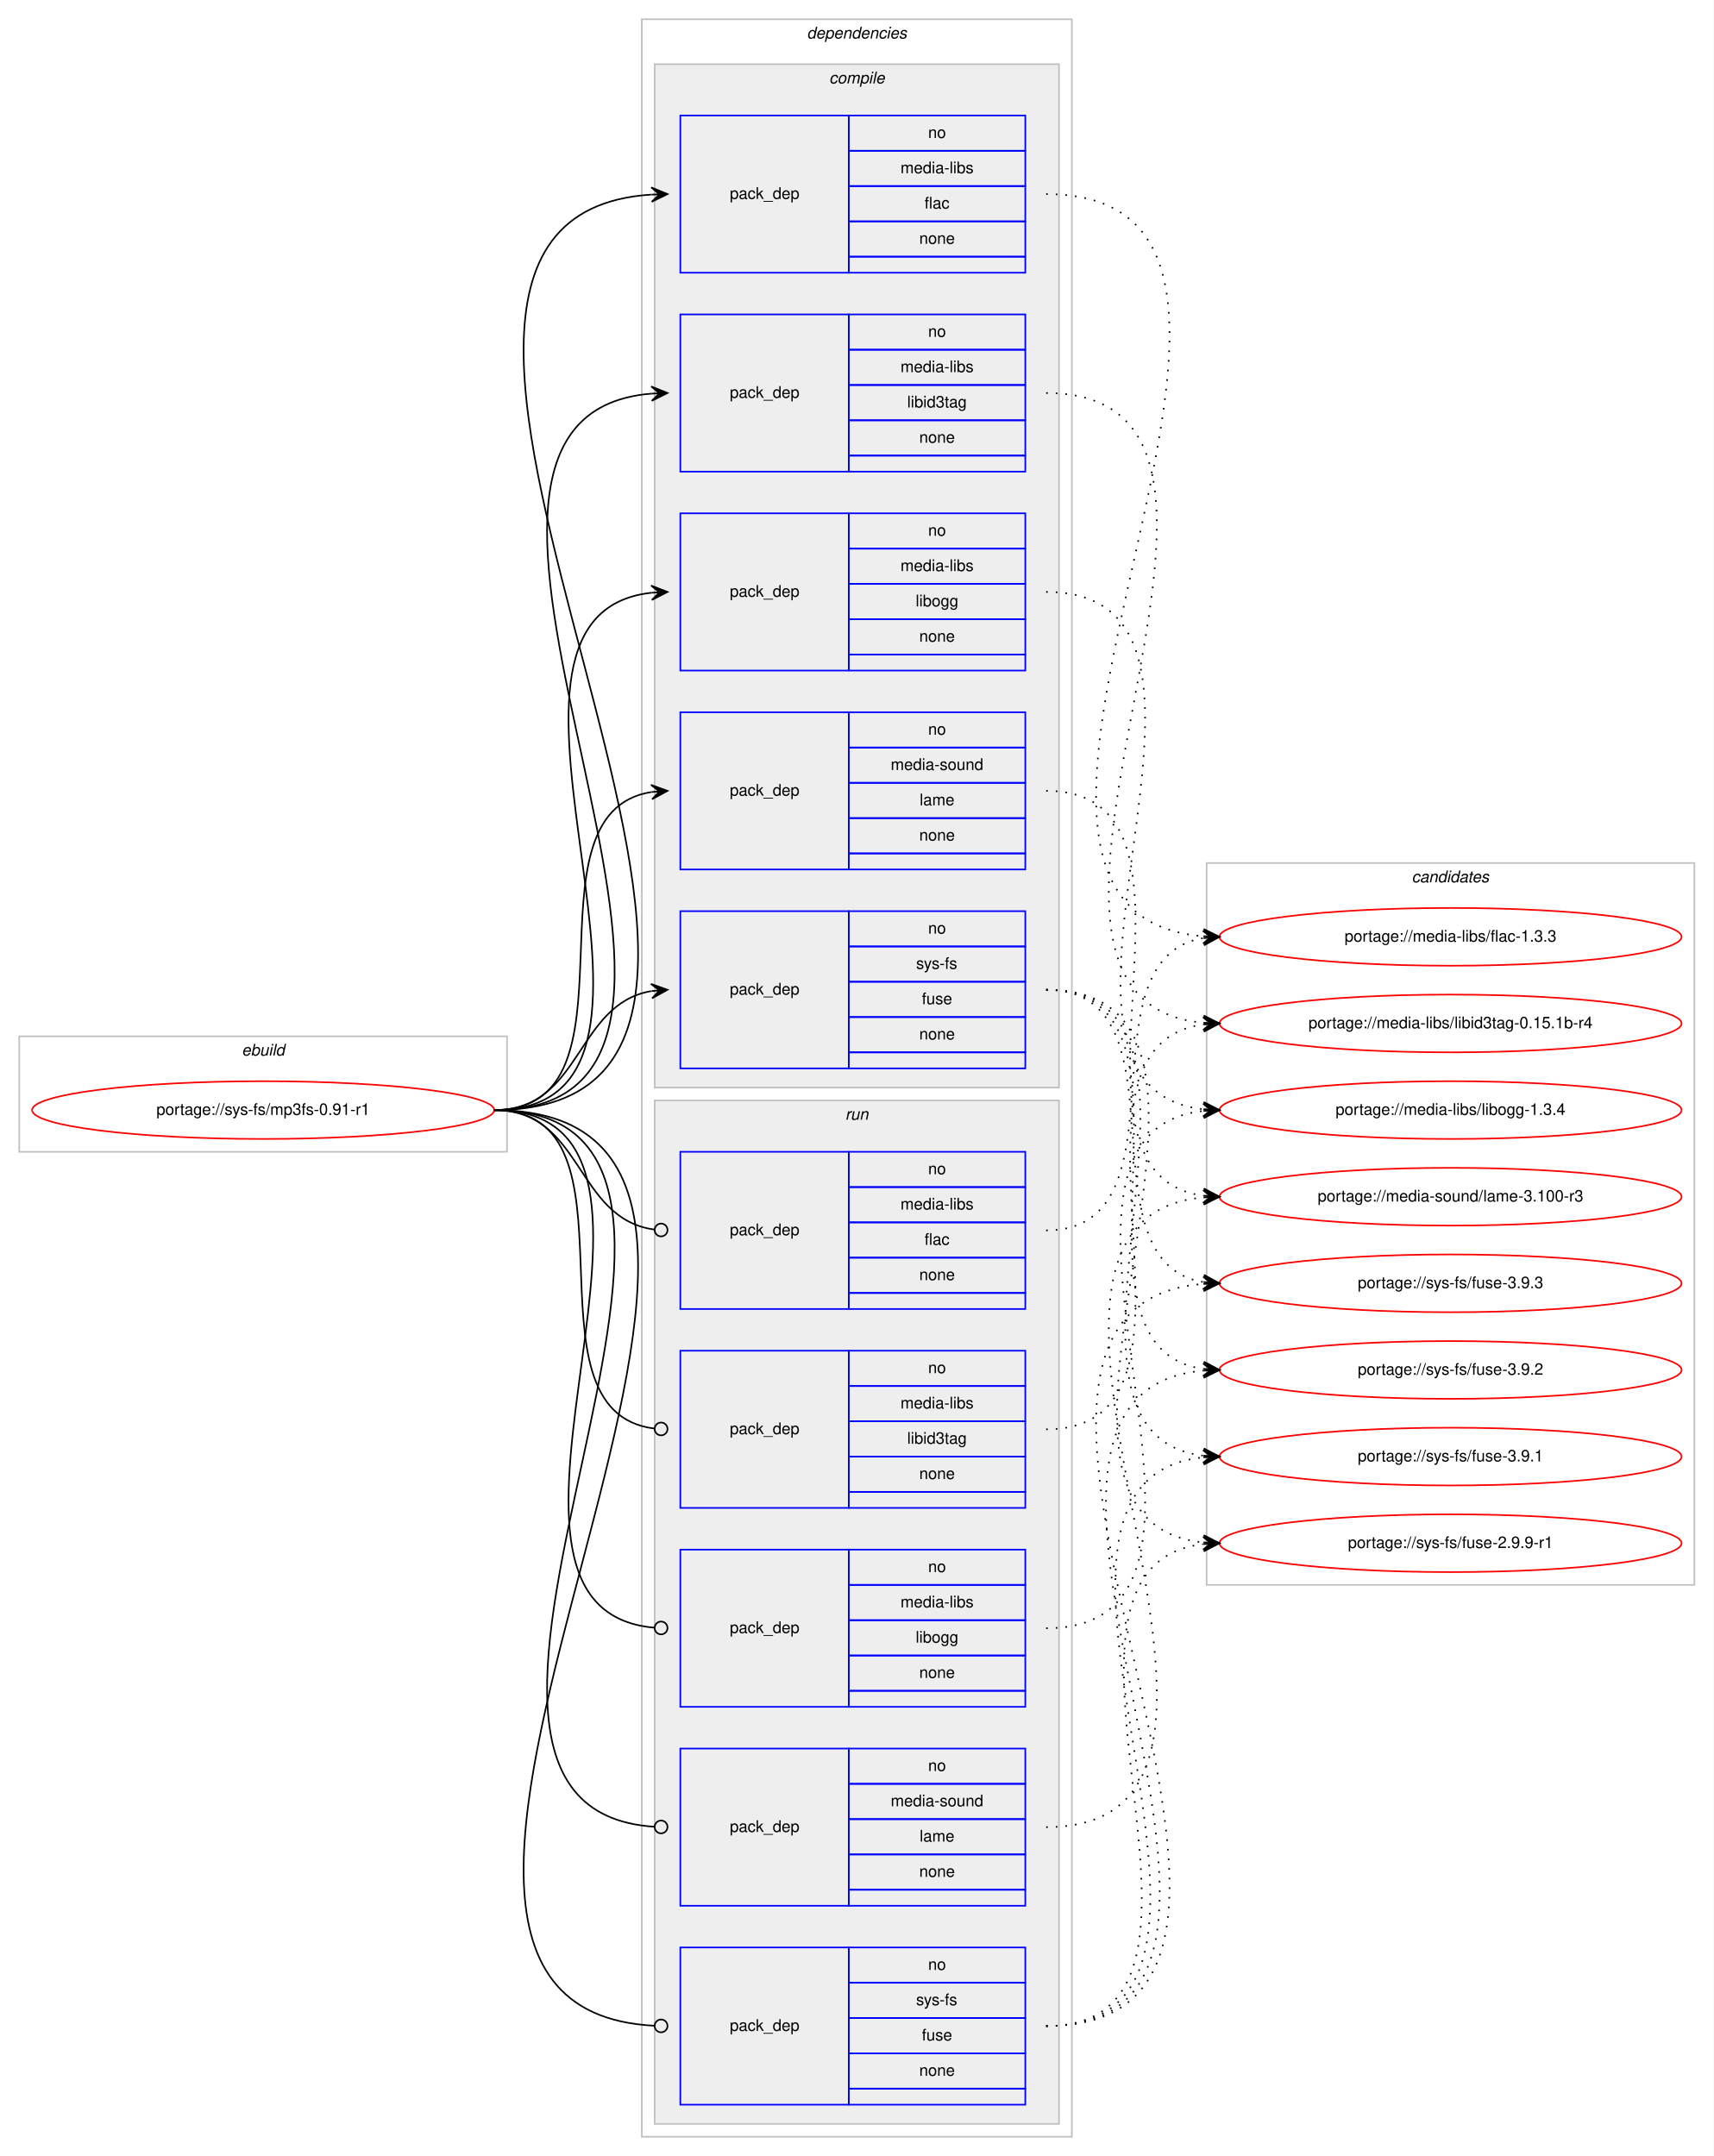
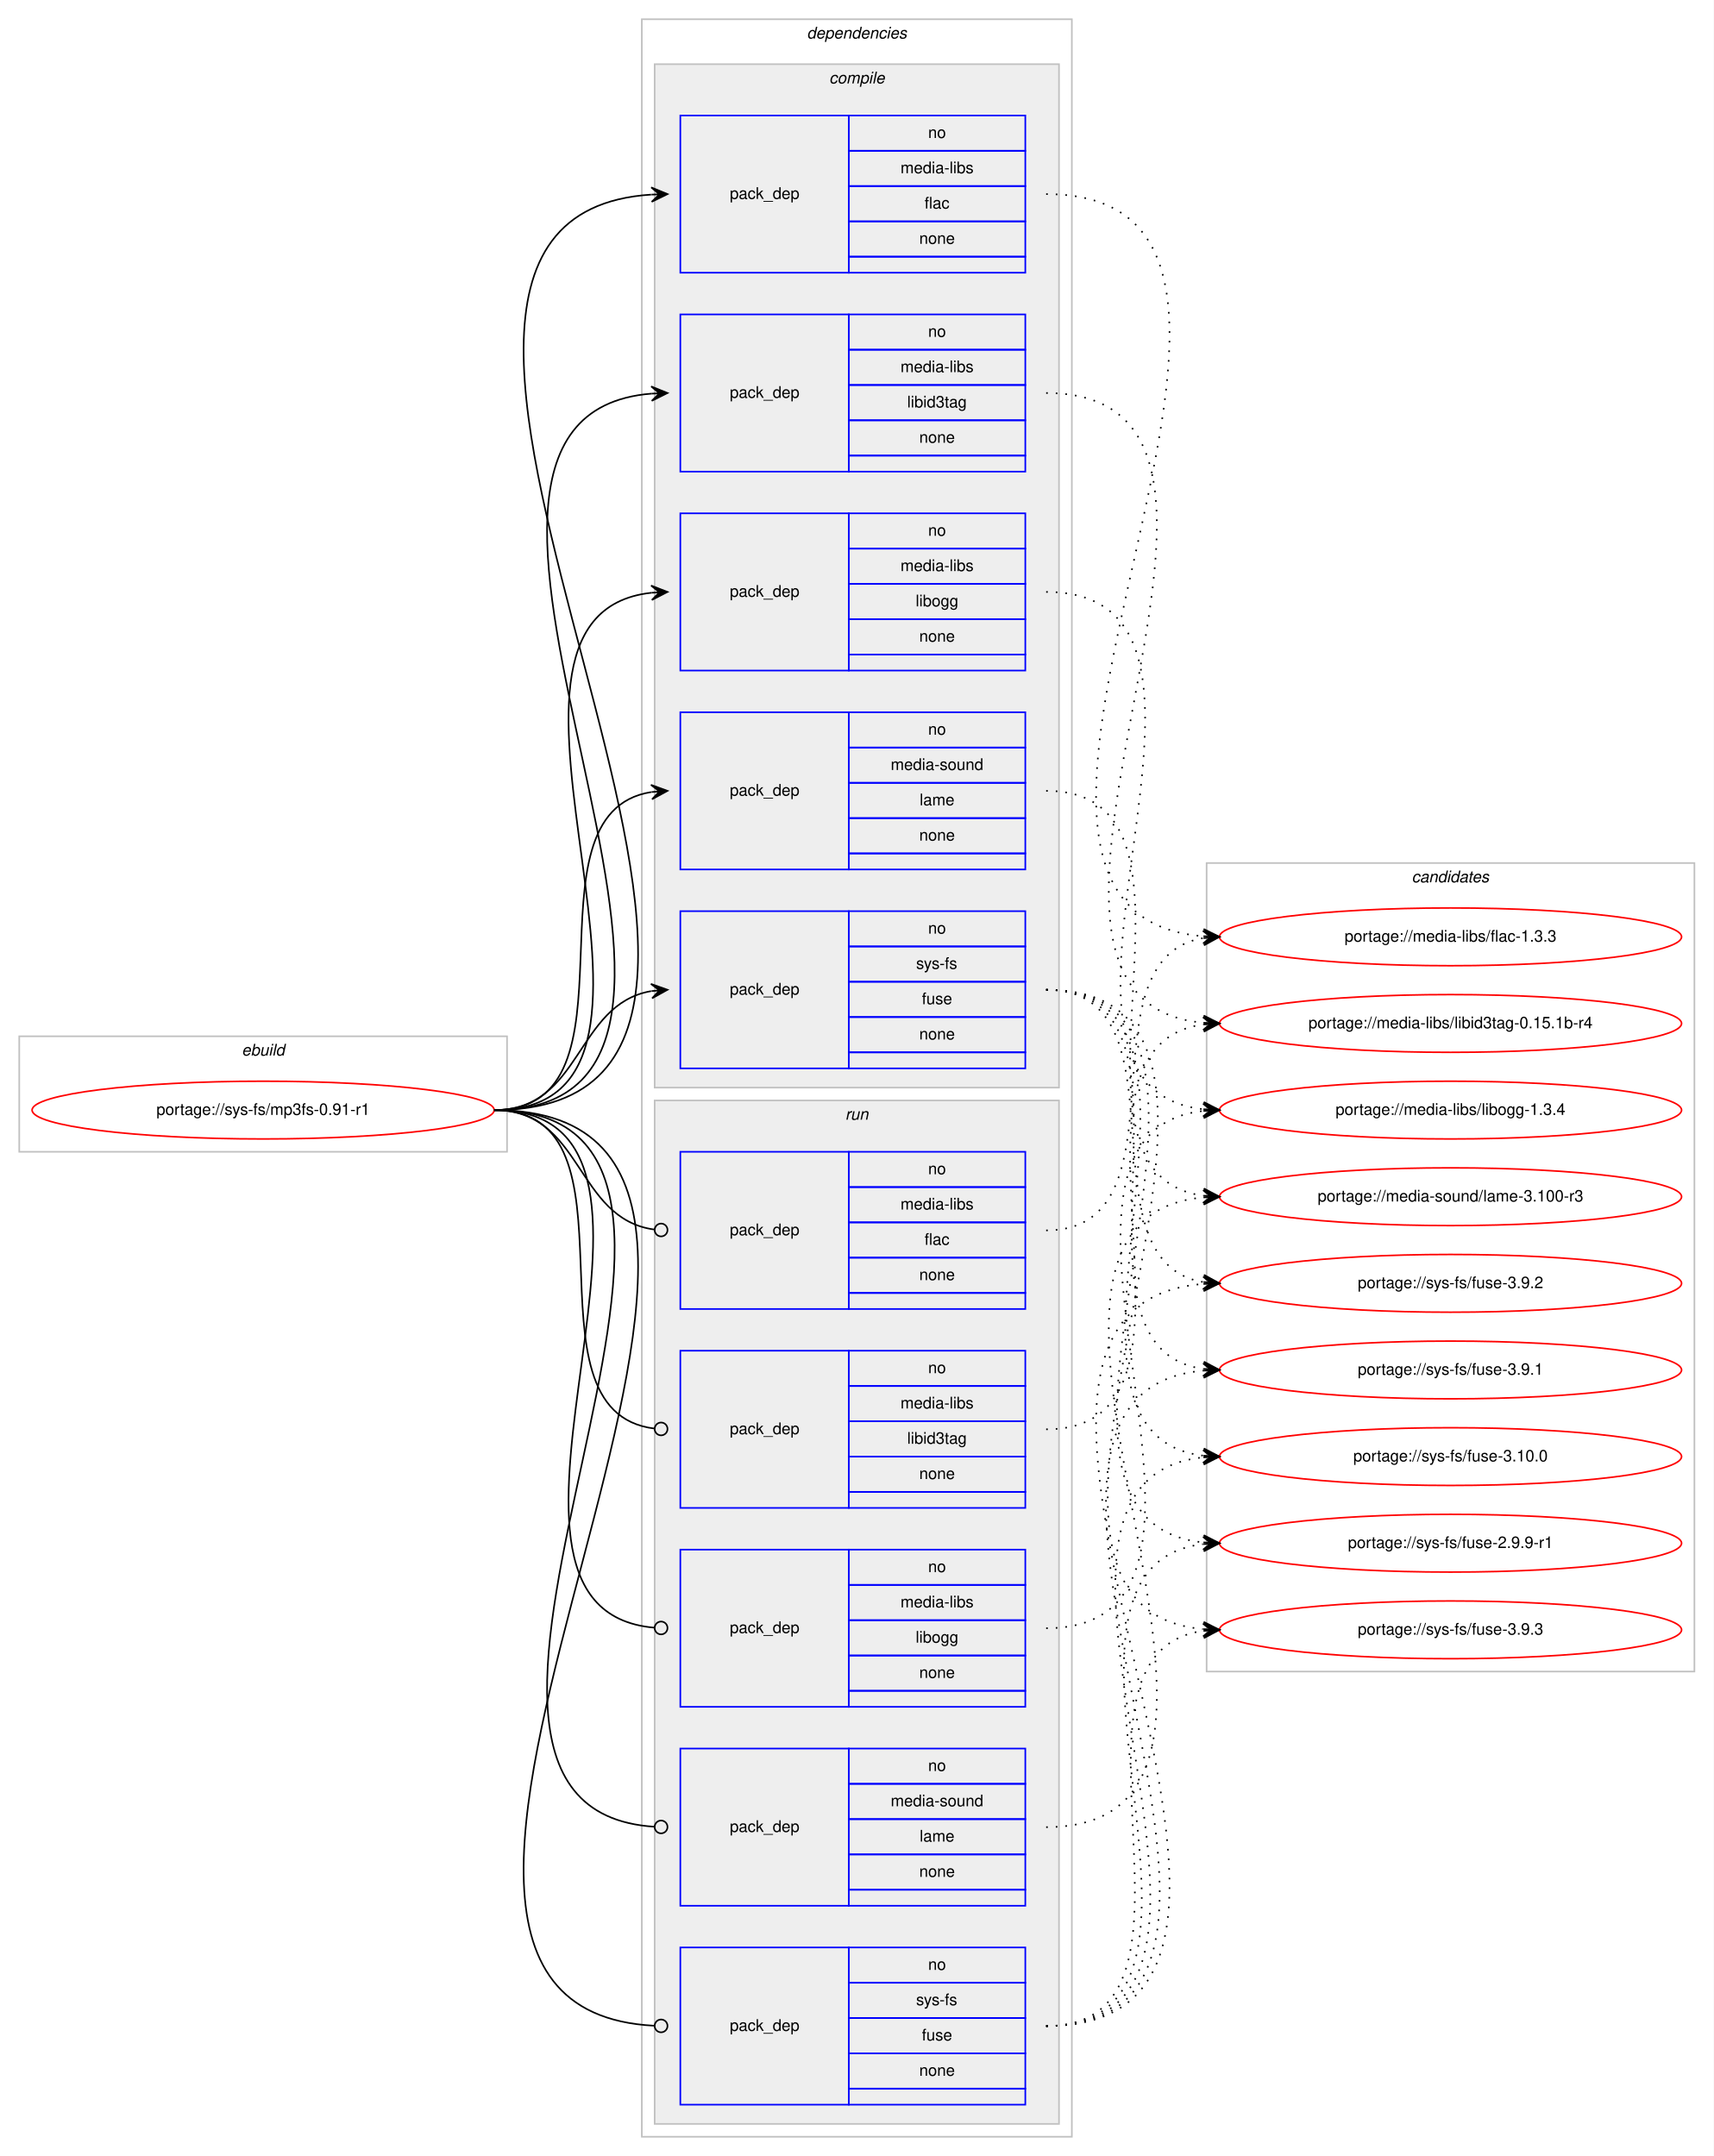
<svg xmlns="http://www.w3.org/2000/svg" xmlns:xlink="http://www.w3.org/1999/xlink" width="1068pt" height="1344pt" viewBox="0.00 0.00 1068.00 1344.00">
  <g id="graph0" class="graph" transform="scale(1 1) rotate(0) translate(4 1340)">
    <polygon fill="#ffffff" stroke="transparent" points="-4,4 -4,-1340 1064,-1340 1064,4 -4,4" />
    <g id="clust1" class="cluster">
      <polygon fill="none" stroke="#c0c0c0" points="8,-622 8,-694 312,-694 312,-622 8,-622" />
      <text text-anchor="start" x="146.663" y="-682" font-family="Helvetica,sans-Serif" font-style="italic" font-size="10.00" fill="#000000">ebuild</text>
    </g>
    <g id="clust2" class="cluster">
      <polygon fill="none" stroke="#c0c0c0" points="396,-8 396,-1328 664,-1328 664,-8 396,-8" />
      <text text-anchor="start" x="498.875" y="-1316" font-family="Helvetica,sans-Serif" font-style="italic" font-size="10.00" fill="#000000">dependencies</text>
    </g>
    <g id="clust3" class="cluster">
      <polygon fill="#eeeeee" stroke="#c0c0c0" points="404,-662 404,-1300 656,-1300 656,-662 404,-662" />
      <text text-anchor="start" x="512.778" y="-1288" font-family="Helvetica,sans-Serif" font-style="italic" font-size="10.00" fill="#000000">compile</text>
    </g>
    <g id="clust10" class="cluster">
      <polygon fill="#eeeeee" stroke="#c0c0c0" points="404,-16 404,-654 656,-654 656,-16 404,-16" />
      <text text-anchor="start" x="522.777" y="-642" font-family="Helvetica,sans-Serif" font-style="italic" font-size="10.00" fill="#000000">run</text>
    </g>
    <g id="clust16" class="cluster">
-       <polygon fill="none" stroke="#c0c0c0" points="748,-352 748,-802 1052,-802 1052,-352 748,-352" />
+       <polygon fill="none" stroke="#c0c0c0" points="748,-298 748,-802 1052,-802 1052,-298 748,-298" />
      <text text-anchor="start" x="875.824" y="-790" font-family="Helvetica,sans-Serif" font-style="italic" font-size="10.00" fill="#000000">candidates</text>
    </g>
    <g id="node1" class="node">
      <g id="a_node1">
        <a xlink:href="../sys-fs/mp3fs-0.91-r1.svg" xlink:title="portage://sys-fs/mp3fs-0.91-r1">
          <ellipse fill="none" stroke="#ff0000" cx="160" cy="-648" rx="144" ry="18" />
          <text text-anchor="middle" x="160" y="-645" font-family="Helvetica,sans-Serif" font-size="10.00" fill="#000000">portage://sys-fs/mp3fs-0.91-r1</text>
        </a>
      </g>
    </g>
    <g id="node2" class="node">
      <polygon fill="none" stroke="#0000ff" points="420,-1170 420,-1268 525,-1268 525,-1170 420,-1170" />
      <text text-anchor="start" x="450.823" y="-1216" font-family="Helvetica,sans-Serif" font-size="10.00" fill="#000000">pack_dep</text>
      <polygon fill="none" stroke="#0000ff" points="525,-1246 525,-1268 635,-1268 635,-1246 525,-1246" />
      <text text-anchor="start" x="574.441" y="-1254" font-family="Helvetica,sans-Serif" font-size="10.00" fill="#000000">no</text>
      <polygon fill="none" stroke="#0000ff" points="525,-1224 525,-1246 635,-1246 635,-1224 525,-1224" />
      <text text-anchor="start" x="557.225" y="-1232" font-family="Helvetica,sans-Serif" font-size="10.00" fill="#000000">media-libs</text>
      <polygon fill="none" stroke="#0000ff" points="525,-1202 525,-1224 635,-1224 635,-1202 525,-1202" />
      <text text-anchor="start" x="572.221" y="-1210" font-family="Helvetica,sans-Serif" font-size="10.00" fill="#000000">flac</text>
      <polygon fill="none" stroke="#0000ff" points="525,-1180 525,-1202 635,-1202 635,-1180 525,-1180" />
      <text text-anchor="start" x="568.882" y="-1188" font-family="Helvetica,sans-Serif" font-size="10.00" fill="#000000">none</text>
      <polygon fill="none" stroke="#0000ff" points="525,-1170 525,-1180 635,-1180 635,-1170 525,-1170" />
    </g>
    <g id="edge1" class="edge">
      <path fill="none" stroke="#000000" d="M304,-648C558.746,-648 164.769,-1203.494 401.777,-1218.683" />
      <polygon fill="#000000" stroke="#000000" points="412,-1219 401.865,-1223.188 407.002,-1218.845 402.005,-1218.69 402.005,-1218.69 402.005,-1218.69 407.002,-1218.845 402.144,-1214.192 412,-1219 412,-1219" />
    </g>
    <g id="node3" class="node">
      <polygon fill="none" stroke="#0000ff" points="420,-1046 420,-1144 525,-1144 525,-1046 420,-1046" />
      <text text-anchor="start" x="450.823" y="-1092" font-family="Helvetica,sans-Serif" font-size="10.00" fill="#000000">pack_dep</text>
      <polygon fill="none" stroke="#0000ff" points="525,-1122 525,-1144 635,-1144 635,-1122 525,-1122" />
      <text text-anchor="start" x="574.441" y="-1130" font-family="Helvetica,sans-Serif" font-size="10.00" fill="#000000">no</text>
      <polygon fill="none" stroke="#0000ff" points="525,-1100 525,-1122 635,-1122 635,-1100 525,-1100" />
      <text text-anchor="start" x="557.225" y="-1108" font-family="Helvetica,sans-Serif" font-size="10.00" fill="#000000">media-libs</text>
      <polygon fill="none" stroke="#0000ff" points="525,-1078 525,-1100 635,-1100 635,-1078 525,-1078" />
      <text text-anchor="start" x="561.385" y="-1086" font-family="Helvetica,sans-Serif" font-size="10.00" fill="#000000">libid3tag</text>
      <polygon fill="none" stroke="#0000ff" points="525,-1056 525,-1078 635,-1078 635,-1056 525,-1056" />
      <text text-anchor="start" x="568.882" y="-1064" font-family="Helvetica,sans-Serif" font-size="10.00" fill="#000000">none</text>
      <polygon fill="none" stroke="#0000ff" points="525,-1046 525,-1056 635,-1056 635,-1046 525,-1046" />
    </g>
    <g id="edge2" class="edge">
      <path fill="none" stroke="#000000" d="M304,-648C504.89,-648 217.75,-1079.852 401.959,-1094.613" />
      <polygon fill="#000000" stroke="#000000" points="412,-1095 401.834,-1099.111 407.004,-1094.807 402.007,-1094.615 402.007,-1094.615 402.007,-1094.615 407.004,-1094.807 402.181,-1090.118 412,-1095 412,-1095" />
    </g>
    <g id="node4" class="node">
      <polygon fill="none" stroke="#0000ff" points="420,-922 420,-1020 525,-1020 525,-922 420,-922" />
      <text text-anchor="start" x="450.823" y="-968" font-family="Helvetica,sans-Serif" font-size="10.00" fill="#000000">pack_dep</text>
      <polygon fill="none" stroke="#0000ff" points="525,-998 525,-1020 635,-1020 635,-998 525,-998" />
      <text text-anchor="start" x="574.441" y="-1006" font-family="Helvetica,sans-Serif" font-size="10.00" fill="#000000">no</text>
      <polygon fill="none" stroke="#0000ff" points="525,-976 525,-998 635,-998 635,-976 525,-976" />
      <text text-anchor="start" x="557.225" y="-984" font-family="Helvetica,sans-Serif" font-size="10.00" fill="#000000">media-libs</text>
      <polygon fill="none" stroke="#0000ff" points="525,-954 525,-976 635,-976 635,-954 525,-954" />
      <text text-anchor="start" x="566.663" y="-962" font-family="Helvetica,sans-Serif" font-size="10.00" fill="#000000">libogg</text>
      <polygon fill="none" stroke="#0000ff" points="525,-932 525,-954 635,-954 635,-932 525,-932" />
      <text text-anchor="start" x="568.882" y="-940" font-family="Helvetica,sans-Serif" font-size="10.00" fill="#000000">none</text>
      <polygon fill="none" stroke="#0000ff" points="525,-922 525,-932 635,-932 635,-922 525,-922" />
    </g>
    <g id="edge3" class="edge">
      <path fill="none" stroke="#000000" d="M304,-648C451.82,-648 269.57,-956.037 401.918,-970.476" />
      <polygon fill="#000000" stroke="#000000" points="412,-971 401.78,-974.975 407.007,-970.74 402.014,-970.481 402.014,-970.481 402.014,-970.481 407.007,-970.74 402.247,-965.987 412,-971 412,-971" />
    </g>
    <g id="node5" class="node">
      <polygon fill="none" stroke="#0000ff" points="420,-798 420,-896 525,-896 525,-798 420,-798" />
      <text text-anchor="start" x="450.823" y="-844" font-family="Helvetica,sans-Serif" font-size="10.00" fill="#000000">pack_dep</text>
      <polygon fill="none" stroke="#0000ff" points="525,-874 525,-896 635,-896 635,-874 525,-874" />
      <text text-anchor="start" x="574.441" y="-882" font-family="Helvetica,sans-Serif" font-size="10.00" fill="#000000">no</text>
      <polygon fill="none" stroke="#0000ff" points="525,-852 525,-874 635,-874 635,-852 525,-852" />
      <text text-anchor="start" x="551.105" y="-860" font-family="Helvetica,sans-Serif" font-size="10.00" fill="#000000">media-sound</text>
      <polygon fill="none" stroke="#0000ff" points="525,-830 525,-852 635,-852 635,-830 525,-830" />
      <text text-anchor="start" x="569.167" y="-838" font-family="Helvetica,sans-Serif" font-size="10.00" fill="#000000">lame</text>
      <polygon fill="none" stroke="#0000ff" points="525,-808 525,-830 635,-830 635,-808 525,-808" />
      <text text-anchor="start" x="568.882" y="-816" font-family="Helvetica,sans-Serif" font-size="10.00" fill="#000000">none</text>
      <polygon fill="none" stroke="#0000ff" points="525,-798 525,-808 635,-808 635,-798 525,-798" />
    </g>
    <g id="edge4" class="edge">
      <path fill="none" stroke="#000000" d="M304,-648C400.994,-648 317.856,-832.879 401.833,-846.239" />
      <polygon fill="#000000" stroke="#000000" points="412,-847 401.692,-850.741 407.014,-846.627 402.028,-846.254 402.028,-846.254 402.028,-846.254 407.014,-846.627 402.364,-841.766 412,-847 412,-847" />
    </g>
    <g id="node6" class="node">
      <polygon fill="none" stroke="#0000ff" points="420,-674 420,-772 525,-772 525,-674 420,-674" />
      <text text-anchor="start" x="450.823" y="-720" font-family="Helvetica,sans-Serif" font-size="10.00" fill="#000000">pack_dep</text>
      <polygon fill="none" stroke="#0000ff" points="525,-750 525,-772 635,-772 635,-750 525,-750" />
      <text text-anchor="start" x="574.441" y="-758" font-family="Helvetica,sans-Serif" font-size="10.00" fill="#000000">no</text>
      <polygon fill="none" stroke="#0000ff" points="525,-728 525,-750 635,-750 635,-728 525,-728" />
      <text text-anchor="start" x="566.946" y="-736" font-family="Helvetica,sans-Serif" font-size="10.00" fill="#000000">sys-fs</text>
      <polygon fill="none" stroke="#0000ff" points="525,-706 525,-728 635,-728 635,-706 525,-706" />
      <text text-anchor="start" x="570.552" y="-714" font-family="Helvetica,sans-Serif" font-size="10.00" fill="#000000">fuse</text>
      <polygon fill="none" stroke="#0000ff" points="525,-684 525,-706 635,-706 635,-684 525,-684" />
      <text text-anchor="start" x="568.882" y="-692" font-family="Helvetica,sans-Serif" font-size="10.00" fill="#000000">none</text>
      <polygon fill="none" stroke="#0000ff" points="525,-674 525,-684 635,-684 635,-674 525,-674" />
    </g>
    <g id="edge5" class="edge">
      <path fill="none" stroke="#000000" d="M304,-648C358.786,-648 354.408,-713.918 401.799,-722.158" />
      <polygon fill="#000000" stroke="#000000" points="412,-723 401.664,-726.662 407.017,-722.588 402.034,-722.177 402.034,-722.177 402.034,-722.177 407.017,-722.588 402.404,-717.692 412,-723 412,-723" />
    </g>
    <g id="node7" class="node">
      <polygon fill="none" stroke="#0000ff" points="420,-524 420,-622 525,-622 525,-524 420,-524" />
      <text text-anchor="start" x="450.823" y="-570" font-family="Helvetica,sans-Serif" font-size="10.00" fill="#000000">pack_dep</text>
      <polygon fill="none" stroke="#0000ff" points="525,-600 525,-622 635,-622 635,-600 525,-600" />
      <text text-anchor="start" x="574.441" y="-608" font-family="Helvetica,sans-Serif" font-size="10.00" fill="#000000">no</text>
      <polygon fill="none" stroke="#0000ff" points="525,-578 525,-600 635,-600 635,-578 525,-578" />
      <text text-anchor="start" x="557.225" y="-586" font-family="Helvetica,sans-Serif" font-size="10.00" fill="#000000">media-libs</text>
      <polygon fill="none" stroke="#0000ff" points="525,-556 525,-578 635,-578 635,-556 525,-556" />
      <text text-anchor="start" x="572.221" y="-564" font-family="Helvetica,sans-Serif" font-size="10.00" fill="#000000">flac</text>
      <polygon fill="none" stroke="#0000ff" points="525,-534 525,-556 635,-556 635,-534 525,-534" />
      <text text-anchor="start" x="568.882" y="-542" font-family="Helvetica,sans-Serif" font-size="10.00" fill="#000000">none</text>
      <polygon fill="none" stroke="#0000ff" points="525,-524 525,-534 635,-534 635,-524 525,-524" />
    </g>
    <g id="edge6" class="edge">
      <path fill="none" stroke="#000000" d="M304,-648C359.586,-648 354.267,-580.145 403.905,-573.519" />
      <ellipse fill="none" stroke="#000000" cx="408.008" cy="-573.256" rx="4" ry="4" />
    </g>
    <g id="node8" class="node">
      <polygon fill="none" stroke="#0000ff" points="420,-400 420,-498 525,-498 525,-400 420,-400" />
      <text text-anchor="start" x="450.823" y="-446" font-family="Helvetica,sans-Serif" font-size="10.00" fill="#000000">pack_dep</text>
      <polygon fill="none" stroke="#0000ff" points="525,-476 525,-498 635,-498 635,-476 525,-476" />
      <text text-anchor="start" x="574.441" y="-484" font-family="Helvetica,sans-Serif" font-size="10.00" fill="#000000">no</text>
      <polygon fill="none" stroke="#0000ff" points="525,-454 525,-476 635,-476 635,-454 525,-454" />
      <text text-anchor="start" x="557.225" y="-462" font-family="Helvetica,sans-Serif" font-size="10.00" fill="#000000">media-libs</text>
      <polygon fill="none" stroke="#0000ff" points="525,-432 525,-454 635,-454 635,-432 525,-432" />
      <text text-anchor="start" x="561.385" y="-440" font-family="Helvetica,sans-Serif" font-size="10.00" fill="#000000">libid3tag</text>
      <polygon fill="none" stroke="#0000ff" points="525,-410 525,-432 635,-432 635,-410 525,-410" />
      <text text-anchor="start" x="568.882" y="-418" font-family="Helvetica,sans-Serif" font-size="10.00" fill="#000000">none</text>
      <polygon fill="none" stroke="#0000ff" points="525,-400 525,-410 635,-410 635,-400 525,-400" />
    </g>
    <g id="edge7" class="edge">
      <path fill="none" stroke="#000000" d="M304,-648C401.78,-648 316.497,-460.112 403.908,-449.47" />
      <ellipse fill="none" stroke="#000000" cx="408.007" cy="-449.232" rx="4" ry="4" />
    </g>
    <g id="node9" class="node">
      <polygon fill="none" stroke="#0000ff" points="420,-276 420,-374 525,-374 525,-276 420,-276" />
      <text text-anchor="start" x="450.823" y="-322" font-family="Helvetica,sans-Serif" font-size="10.00" fill="#000000">pack_dep</text>
      <polygon fill="none" stroke="#0000ff" points="525,-352 525,-374 635,-374 635,-352 525,-352" />
      <text text-anchor="start" x="574.441" y="-360" font-family="Helvetica,sans-Serif" font-size="10.00" fill="#000000">no</text>
      <polygon fill="none" stroke="#0000ff" points="525,-330 525,-352 635,-352 635,-330 525,-330" />
      <text text-anchor="start" x="557.225" y="-338" font-family="Helvetica,sans-Serif" font-size="10.00" fill="#000000">media-libs</text>
      <polygon fill="none" stroke="#0000ff" points="525,-308 525,-330 635,-330 635,-308 525,-308" />
      <text text-anchor="start" x="566.663" y="-316" font-family="Helvetica,sans-Serif" font-size="10.00" fill="#000000">libogg</text>
      <polygon fill="none" stroke="#0000ff" points="525,-286 525,-308 635,-308 635,-286 525,-286" />
      <text text-anchor="start" x="568.882" y="-294" font-family="Helvetica,sans-Serif" font-size="10.00" fill="#000000">none</text>
      <polygon fill="none" stroke="#0000ff" points="525,-276 525,-286 635,-286 635,-276 525,-276" />
    </g>
    <g id="edge8" class="edge">
      <path fill="none" stroke="#000000" d="M304,-648C452.559,-648 267.74,-336.875 403.927,-325.329" />
      <ellipse fill="none" stroke="#000000" cx="408.003" cy="-325.163" rx="4" ry="4" />
    </g>
    <g id="node10" class="node">
      <polygon fill="none" stroke="#0000ff" points="420,-152 420,-250 525,-250 525,-152 420,-152" />
      <text text-anchor="start" x="450.823" y="-198" font-family="Helvetica,sans-Serif" font-size="10.00" fill="#000000">pack_dep</text>
      <polygon fill="none" stroke="#0000ff" points="525,-228 525,-250 635,-250 635,-228 525,-228" />
      <text text-anchor="start" x="574.441" y="-236" font-family="Helvetica,sans-Serif" font-size="10.00" fill="#000000">no</text>
      <polygon fill="none" stroke="#0000ff" points="525,-206 525,-228 635,-228 635,-206 525,-206" />
      <text text-anchor="start" x="551.105" y="-214" font-family="Helvetica,sans-Serif" font-size="10.00" fill="#000000">media-sound</text>
      <polygon fill="none" stroke="#0000ff" points="525,-184 525,-206 635,-206 635,-184 525,-184" />
      <text text-anchor="start" x="569.167" y="-192" font-family="Helvetica,sans-Serif" font-size="10.00" fill="#000000">lame</text>
      <polygon fill="none" stroke="#0000ff" points="525,-162 525,-184 635,-184 635,-162 525,-162" />
      <text text-anchor="start" x="568.882" y="-170" font-family="Helvetica,sans-Serif" font-size="10.00" fill="#000000">none</text>
      <polygon fill="none" stroke="#0000ff" points="525,-152 525,-162 635,-162 635,-152 525,-152" />
    </g>
    <g id="edge9" class="edge">
      <path fill="none" stroke="#000000" d="M304,-648C505.589,-648 215.747,-213.139 403.898,-201.248" />
      <ellipse fill="none" stroke="#000000" cx="408.002" cy="-201.123" rx="4" ry="4" />
    </g>
    <g id="node11" class="node">
      <polygon fill="none" stroke="#0000ff" points="420,-28 420,-126 525,-126 525,-28 420,-28" />
      <text text-anchor="start" x="450.823" y="-74" font-family="Helvetica,sans-Serif" font-size="10.00" fill="#000000">pack_dep</text>
      <polygon fill="none" stroke="#0000ff" points="525,-104 525,-126 635,-126 635,-104 525,-104" />
      <text text-anchor="start" x="574.441" y="-112" font-family="Helvetica,sans-Serif" font-size="10.00" fill="#000000">no</text>
      <polygon fill="none" stroke="#0000ff" points="525,-82 525,-104 635,-104 635,-82 525,-82" />
      <text text-anchor="start" x="566.946" y="-90" font-family="Helvetica,sans-Serif" font-size="10.00" fill="#000000">sys-fs</text>
      <polygon fill="none" stroke="#0000ff" points="525,-60 525,-82 635,-82 635,-60 525,-60" />
      <text text-anchor="start" x="570.552" y="-68" font-family="Helvetica,sans-Serif" font-size="10.00" fill="#000000">fuse</text>
      <polygon fill="none" stroke="#0000ff" points="525,-38 525,-60 635,-60 635,-38 525,-38" />
      <text text-anchor="start" x="568.882" y="-46" font-family="Helvetica,sans-Serif" font-size="10.00" fill="#000000">none</text>
      <polygon fill="none" stroke="#0000ff" points="525,-28 525,-38 635,-38 635,-28 525,-28" />
    </g>
    <g id="edge10" class="edge">
      <path fill="none" stroke="#000000" d="M304,-648C559.503,-648 162.423,-89.202 403.906,-77.196" />
      <ellipse fill="none" stroke="#000000" cx="408.001" cy="-77.097" rx="4" ry="4" />
    </g>
    <g id="node12" class="node">
      <g id="a_node12">
        <a xlink:href="../media-libs/flac-1.3.3.svg" xlink:title="portage://media-libs/flac-1.3.3">
          <ellipse fill="none" stroke="#ff0000" cx="900" cy="-756" rx="144" ry="18" />
          <text text-anchor="middle" x="900" y="-753" font-family="Helvetica,sans-Serif" font-size="10.00" fill="#000000">portage://media-libs/flac-1.3.3</text>
        </a>
      </g>
    </g>
    <g id="edge11" class="edge">
      <path fill="none" stroke="#000000" stroke-dasharray="1,5" d="M648,-1219C855.794,-1219 554.999,-771.245 745.906,-756.379" />
      <polygon fill="#000000" stroke="#000000" points="756,-756 746.176,-760.872 751.004,-756.188 746.007,-756.375 746.007,-756.375 746.007,-756.375 751.004,-756.188 745.838,-751.878 756,-756 756,-756" />
    </g>
    <g id="node13" class="node">
      <g id="a_node13">
        <a xlink:href="../media-libs/libid3tag-0.15.1b-r4.svg" xlink:title="portage://media-libs/libid3tag-0.15.1b-r4">
          <ellipse fill="none" stroke="#ff0000" cx="900" cy="-702" rx="144" ry="18" />
          <text text-anchor="middle" x="900" y="-699" font-family="Helvetica,sans-Serif" font-size="10.00" fill="#000000">portage://media-libs/libid3tag-0.15.1b-r4</text>
        </a>
      </g>
    </g>
    <g id="edge12" class="edge">
      <path fill="none" stroke="#000000" stroke-dasharray="1,5" d="M648,-1095C825.604,-1095 584.625,-717.202 745.878,-702.444" />
      <polygon fill="#000000" stroke="#000000" points="756,-702 746.207,-706.934 751.005,-702.219 746.01,-702.438 746.01,-702.438 746.01,-702.438 751.005,-702.219 745.812,-697.942 756,-702 756,-702" />
    </g>
    <g id="node14" class="node">
      <g id="a_node14">
        <a xlink:href="../media-libs/libogg-1.3.4.svg" xlink:title="portage://media-libs/libogg-1.3.4">
          <ellipse fill="none" stroke="#ff0000" cx="900" cy="-648" rx="144" ry="18" />
          <text text-anchor="middle" x="900" y="-645" font-family="Helvetica,sans-Serif" font-size="10.00" fill="#000000">portage://media-libs/libogg-1.3.4</text>
        </a>
      </g>
    </g>
    <g id="edge13" class="edge">
      <path fill="none" stroke="#000000" stroke-dasharray="1,5" d="M648,-971C795.82,-971 613.57,-662.963 745.918,-648.524" />
      <polygon fill="#000000" stroke="#000000" points="756,-648 746.247,-653.013 751.007,-648.26 746.014,-648.519 746.014,-648.519 746.014,-648.519 751.007,-648.26 745.78,-644.025 756,-648 756,-648" />
    </g>
    <g id="node15" class="node">
      <g id="a_node15">
        <a xlink:href="../media-sound/lame-3.100-r3.svg" xlink:title="portage://media-sound/lame-3.100-r3">
          <ellipse fill="none" stroke="#ff0000" cx="900" cy="-594" rx="144" ry="18" />
          <text text-anchor="middle" x="900" y="-591" font-family="Helvetica,sans-Serif" font-size="10.00" fill="#000000">portage://media-sound/lame-3.100-r3</text>
        </a>
      </g>
    </g>
    <g id="edge14" class="edge">
      <path fill="none" stroke="#000000" stroke-dasharray="1,5" d="M648,-847C766.679,-847 641.516,-608.607 745.908,-594.639" />
      <polygon fill="#000000" stroke="#000000" points="756,-594 746.304,-599.123 751.01,-594.316 746.02,-594.632 746.02,-594.632 746.02,-594.632 751.01,-594.316 745.736,-590.141 756,-594 756,-594" />
    </g>
    <g id="node16" class="node">
      <g id="a_node16">
        <a xlink:href="../sys-fs/fuse-3.9.3.svg" xlink:title="portage://sys-fs/fuse-3.9.3">
-           <ellipse fill="none" stroke="#ff0000" cx="900" cy="-540" rx="144" ry="18" />
-           <text text-anchor="middle" x="900" y="-537" font-family="Helvetica,sans-Serif" font-size="10.00" fill="#000000">portage://sys-fs/fuse-3.9.3</text>
+           <ellipse fill="none" stroke="#ff0000" cx="900" cy="-324" rx="144" ry="18" />
+           <text text-anchor="middle" x="900" y="-321" font-family="Helvetica,sans-Serif" font-size="10.00" fill="#000000">portage://sys-fs/fuse-3.9.3</text>
        </a>
      </g>
    </g>
    <g id="edge15" class="edge">
-       <path fill="none" stroke="#000000" stroke-dasharray="1,5" d="M648,-723C738.752,-723 667.61,-554.018 745.714,-540.816" />
-       <polygon fill="#000000" stroke="#000000" points="756,-540 746.387,-545.277 751.016,-540.395 746.031,-540.791 746.031,-540.791 746.031,-540.791 751.016,-540.395 745.675,-536.305 756,-540 756,-540" />
+       <path fill="none" stroke="#000000" stroke-dasharray="1,5" d="M648,-723C828.127,-723 582.25,-339.434 745.736,-324.451" />
+       <polygon fill="#000000" stroke="#000000" points="756,-324 746.207,-328.934 751.005,-324.219 746.01,-324.439 746.01,-324.439 746.01,-324.439 751.005,-324.219 745.812,-319.943 756,-324 756,-324" />
    </g>
    <g id="node17" class="node">
      <g id="a_node17">
        <a xlink:href="../sys-fs/fuse-3.9.2.svg" xlink:title="portage://sys-fs/fuse-3.9.2">
-           <ellipse fill="none" stroke="#ff0000" cx="900" cy="-486" rx="144" ry="18" />
-           <text text-anchor="middle" x="900" y="-483" font-family="Helvetica,sans-Serif" font-size="10.00" fill="#000000">portage://sys-fs/fuse-3.9.2</text>
+           <ellipse fill="none" stroke="#ff0000" cx="900" cy="-540" rx="144" ry="18" />
+           <text text-anchor="middle" x="900" y="-537" font-family="Helvetica,sans-Serif" font-size="10.00" fill="#000000">portage://sys-fs/fuse-3.9.2</text>
        </a>
      </g>
    </g>
    <g id="edge16" class="edge">
-       <path fill="none" stroke="#000000" stroke-dasharray="1,5" d="M648,-723C760.137,-723 647.731,-500.581 745.834,-486.68" />
-       <polygon fill="#000000" stroke="#000000" points="756,-486 746.323,-491.157 751.011,-486.334 746.022,-486.667 746.022,-486.667 746.022,-486.667 751.011,-486.334 745.722,-482.177 756,-486 756,-486" />
+       <path fill="none" stroke="#000000" stroke-dasharray="1,5" d="M648,-723C738.752,-723 667.61,-554.018 745.714,-540.816" />
+       <polygon fill="#000000" stroke="#000000" points="756,-540 746.387,-545.277 751.016,-540.395 746.031,-540.791 746.031,-540.791 746.031,-540.791 751.016,-540.395 745.675,-536.305 756,-540 756,-540" />
    </g>
    <g id="node18" class="node">
      <g id="a_node18">
        <a xlink:href="../sys-fs/fuse-3.9.1.svg" xlink:title="portage://sys-fs/fuse-3.9.1">
+           <ellipse fill="none" stroke="#ff0000" cx="900" cy="-486" rx="144" ry="18" />
+           <text text-anchor="middle" x="900" y="-483" font-family="Helvetica,sans-Serif" font-size="10.00" fill="#000000">portage://sys-fs/fuse-3.9.1</text>
+         </a>
+       </g>
+     </g>
+     <g id="edge17" class="edge">
+       <path fill="none" stroke="#000000" stroke-dasharray="1,5" d="M648,-723C760.137,-723 647.731,-500.581 745.834,-486.68" />
+       <polygon fill="#000000" stroke="#000000" points="756,-486 746.323,-491.157 751.011,-486.334 746.022,-486.667 746.022,-486.667 746.022,-486.667 751.011,-486.334 745.722,-482.177 756,-486 756,-486" />
+     </g>
+     <g id="node19" class="node">
+       <g id="a_node19">
+         <a xlink:href="../sys-fs/fuse-3.10.0.svg" xlink:title="portage://sys-fs/fuse-3.10.0">
          <ellipse fill="none" stroke="#ff0000" cx="900" cy="-432" rx="144" ry="18" />
-           <text text-anchor="middle" x="900" y="-429" font-family="Helvetica,sans-Serif" font-size="10.00" fill="#000000">portage://sys-fs/fuse-3.9.1</text>
-         </a>
-       </g>
-     </g>
-     <g id="edge17" class="edge">
+           <text text-anchor="middle" x="900" y="-429" font-family="Helvetica,sans-Serif" font-size="10.00" fill="#000000">portage://sys-fs/fuse-3.10.0</text>
+         </a>
+       </g>
+     </g>
+     <g id="edge18" class="edge">
      <path fill="none" stroke="#000000" stroke-dasharray="1,5" d="M648,-723C782.316,-723 626.688,-447.143 745.714,-432.596" />
      <polygon fill="#000000" stroke="#000000" points="756,-432 746.277,-437.071 751.008,-432.289 746.017,-432.579 746.017,-432.579 746.017,-432.579 751.008,-432.289 745.756,-428.086 756,-432 756,-432" />
    </g>
-     <g id="node19" class="node">
-       <g id="a_node19">
+     <g id="node20" class="node">
+       <g id="a_node20">
        <a xlink:href="../sys-fs/fuse-2.9.9-r1.svg" xlink:title="portage://sys-fs/fuse-2.9.9-r1">
          <ellipse fill="none" stroke="#ff0000" cx="900" cy="-378" rx="144" ry="18" />
          <text text-anchor="middle" x="900" y="-375" font-family="Helvetica,sans-Serif" font-size="10.00" fill="#000000">portage://sys-fs/fuse-2.9.9-r1</text>
        </a>
      </g>
    </g>
-     <g id="edge18" class="edge">
+     <g id="edge19" class="edge">
      <path fill="none" stroke="#000000" stroke-dasharray="1,5" d="M648,-723C805.062,-723 604.724,-393.324 745.731,-378.514" />
      <polygon fill="#000000" stroke="#000000" points="756,-378 746.238,-382.995 751.006,-378.25 746.013,-378.5 746.013,-378.5 746.013,-378.5 751.006,-378.25 745.787,-374.006 756,-378 756,-378" />
    </g>
-     <g id="edge19" class="edge">
+     <g id="edge20" class="edge">
      <path fill="none" stroke="#000000" stroke-dasharray="1,5" d="M648,-573C738.752,-573 667.61,-741.982 745.714,-755.184" />
      <polygon fill="#000000" stroke="#000000" points="756,-756 745.675,-759.695 751.016,-755.605 746.031,-755.209 746.031,-755.209 746.031,-755.209 751.016,-755.605 746.387,-750.723 756,-756 756,-756" />
    </g>
-     <g id="edge20" class="edge">
+     <g id="edge21" class="edge">
      <path fill="none" stroke="#000000" stroke-dasharray="1,5" d="M648,-449C766.679,-449 641.516,-687.393 745.908,-701.361" />
      <polygon fill="#000000" stroke="#000000" points="756,-702 745.736,-705.859 751.01,-701.684 746.02,-701.368 746.02,-701.368 746.02,-701.368 751.01,-701.684 746.304,-696.877 756,-702 756,-702" />
    </g>
-     <g id="edge21" class="edge">
+     <g id="edge22" class="edge">
      <path fill="none" stroke="#000000" stroke-dasharray="1,5" d="M648,-325C795.82,-325 613.57,-633.037 745.918,-647.476" />
      <polygon fill="#000000" stroke="#000000" points="756,-648 745.78,-651.975 751.007,-647.74 746.014,-647.481 746.014,-647.481 746.014,-647.481 751.007,-647.74 746.247,-642.987 756,-648 756,-648" />
    </g>
-     <g id="edge22" class="edge">
+     <g id="edge23" class="edge">
      <path fill="none" stroke="#000000" stroke-dasharray="1,5" d="M648,-201C825.604,-201 584.625,-578.798 745.878,-593.556" />
      <polygon fill="#000000" stroke="#000000" points="756,-594 745.812,-598.058 751.005,-593.781 746.01,-593.562 746.01,-593.562 746.01,-593.562 751.005,-593.781 746.207,-589.066 756,-594 756,-594" />
    </g>
-     <g id="edge23" class="edge">
+     <g id="edge24" class="edge">
+       <path fill="none" stroke="#000000" stroke-dasharray="1,5" d="M648,-77C764.186,-77 643.926,-309.271 745.796,-323.335" />
+       <polygon fill="#000000" stroke="#000000" points="756,-324 745.728,-327.84 751.011,-323.675 746.021,-323.349 746.021,-323.349 746.021,-323.349 751.011,-323.675 746.314,-318.859 756,-324 756,-324" />
+     </g>
+     <g id="edge25" class="edge">
      <path fill="none" stroke="#000000" stroke-dasharray="1,5" d="M648,-77C855.794,-77 554.999,-524.755 745.906,-539.621" />
      <polygon fill="#000000" stroke="#000000" points="756,-540 745.838,-544.122 751.004,-539.812 746.007,-539.625 746.007,-539.625 746.007,-539.625 751.004,-539.812 746.176,-535.128 756,-540 756,-540" />
    </g>
-     <g id="edge24" class="edge">
+     <g id="edge26" class="edge">
      <path fill="none" stroke="#000000" stroke-dasharray="1,5" d="M648,-77C832.52,-77 577.78,-470.963 746,-485.583" />
      <polygon fill="#000000" stroke="#000000" points="756,-486 745.821,-490.079 751.004,-485.791 746.009,-485.583 746.009,-485.583 746.009,-485.583 751.004,-485.791 746.196,-481.087 756,-486 756,-486" />
    </g>
-     <g id="edge25" class="edge">
+     <g id="edge27" class="edge">
      <path fill="none" stroke="#000000" stroke-dasharray="1,5" d="M648,-77C809.375,-77 600.436,-416.91 745.898,-431.515" />
      <polygon fill="#000000" stroke="#000000" points="756,-432 745.796,-436.016 751.006,-431.76 746.011,-431.521 746.011,-431.521 746.011,-431.521 751.006,-431.76 746.227,-427.026 756,-432 756,-432" />
    </g>
-     <g id="edge26" class="edge">
+     <g id="edge28" class="edge">
      <path fill="none" stroke="#000000" stroke-dasharray="1,5" d="M648,-77C786.52,-77 622.617,-362.909 745.779,-377.428" />
      <polygon fill="#000000" stroke="#000000" points="756,-378 745.764,-381.934 751.008,-377.72 746.016,-377.441 746.016,-377.441 746.016,-377.441 751.008,-377.72 746.267,-372.948 756,-378 756,-378" />
    </g>
  </g>
</svg>
